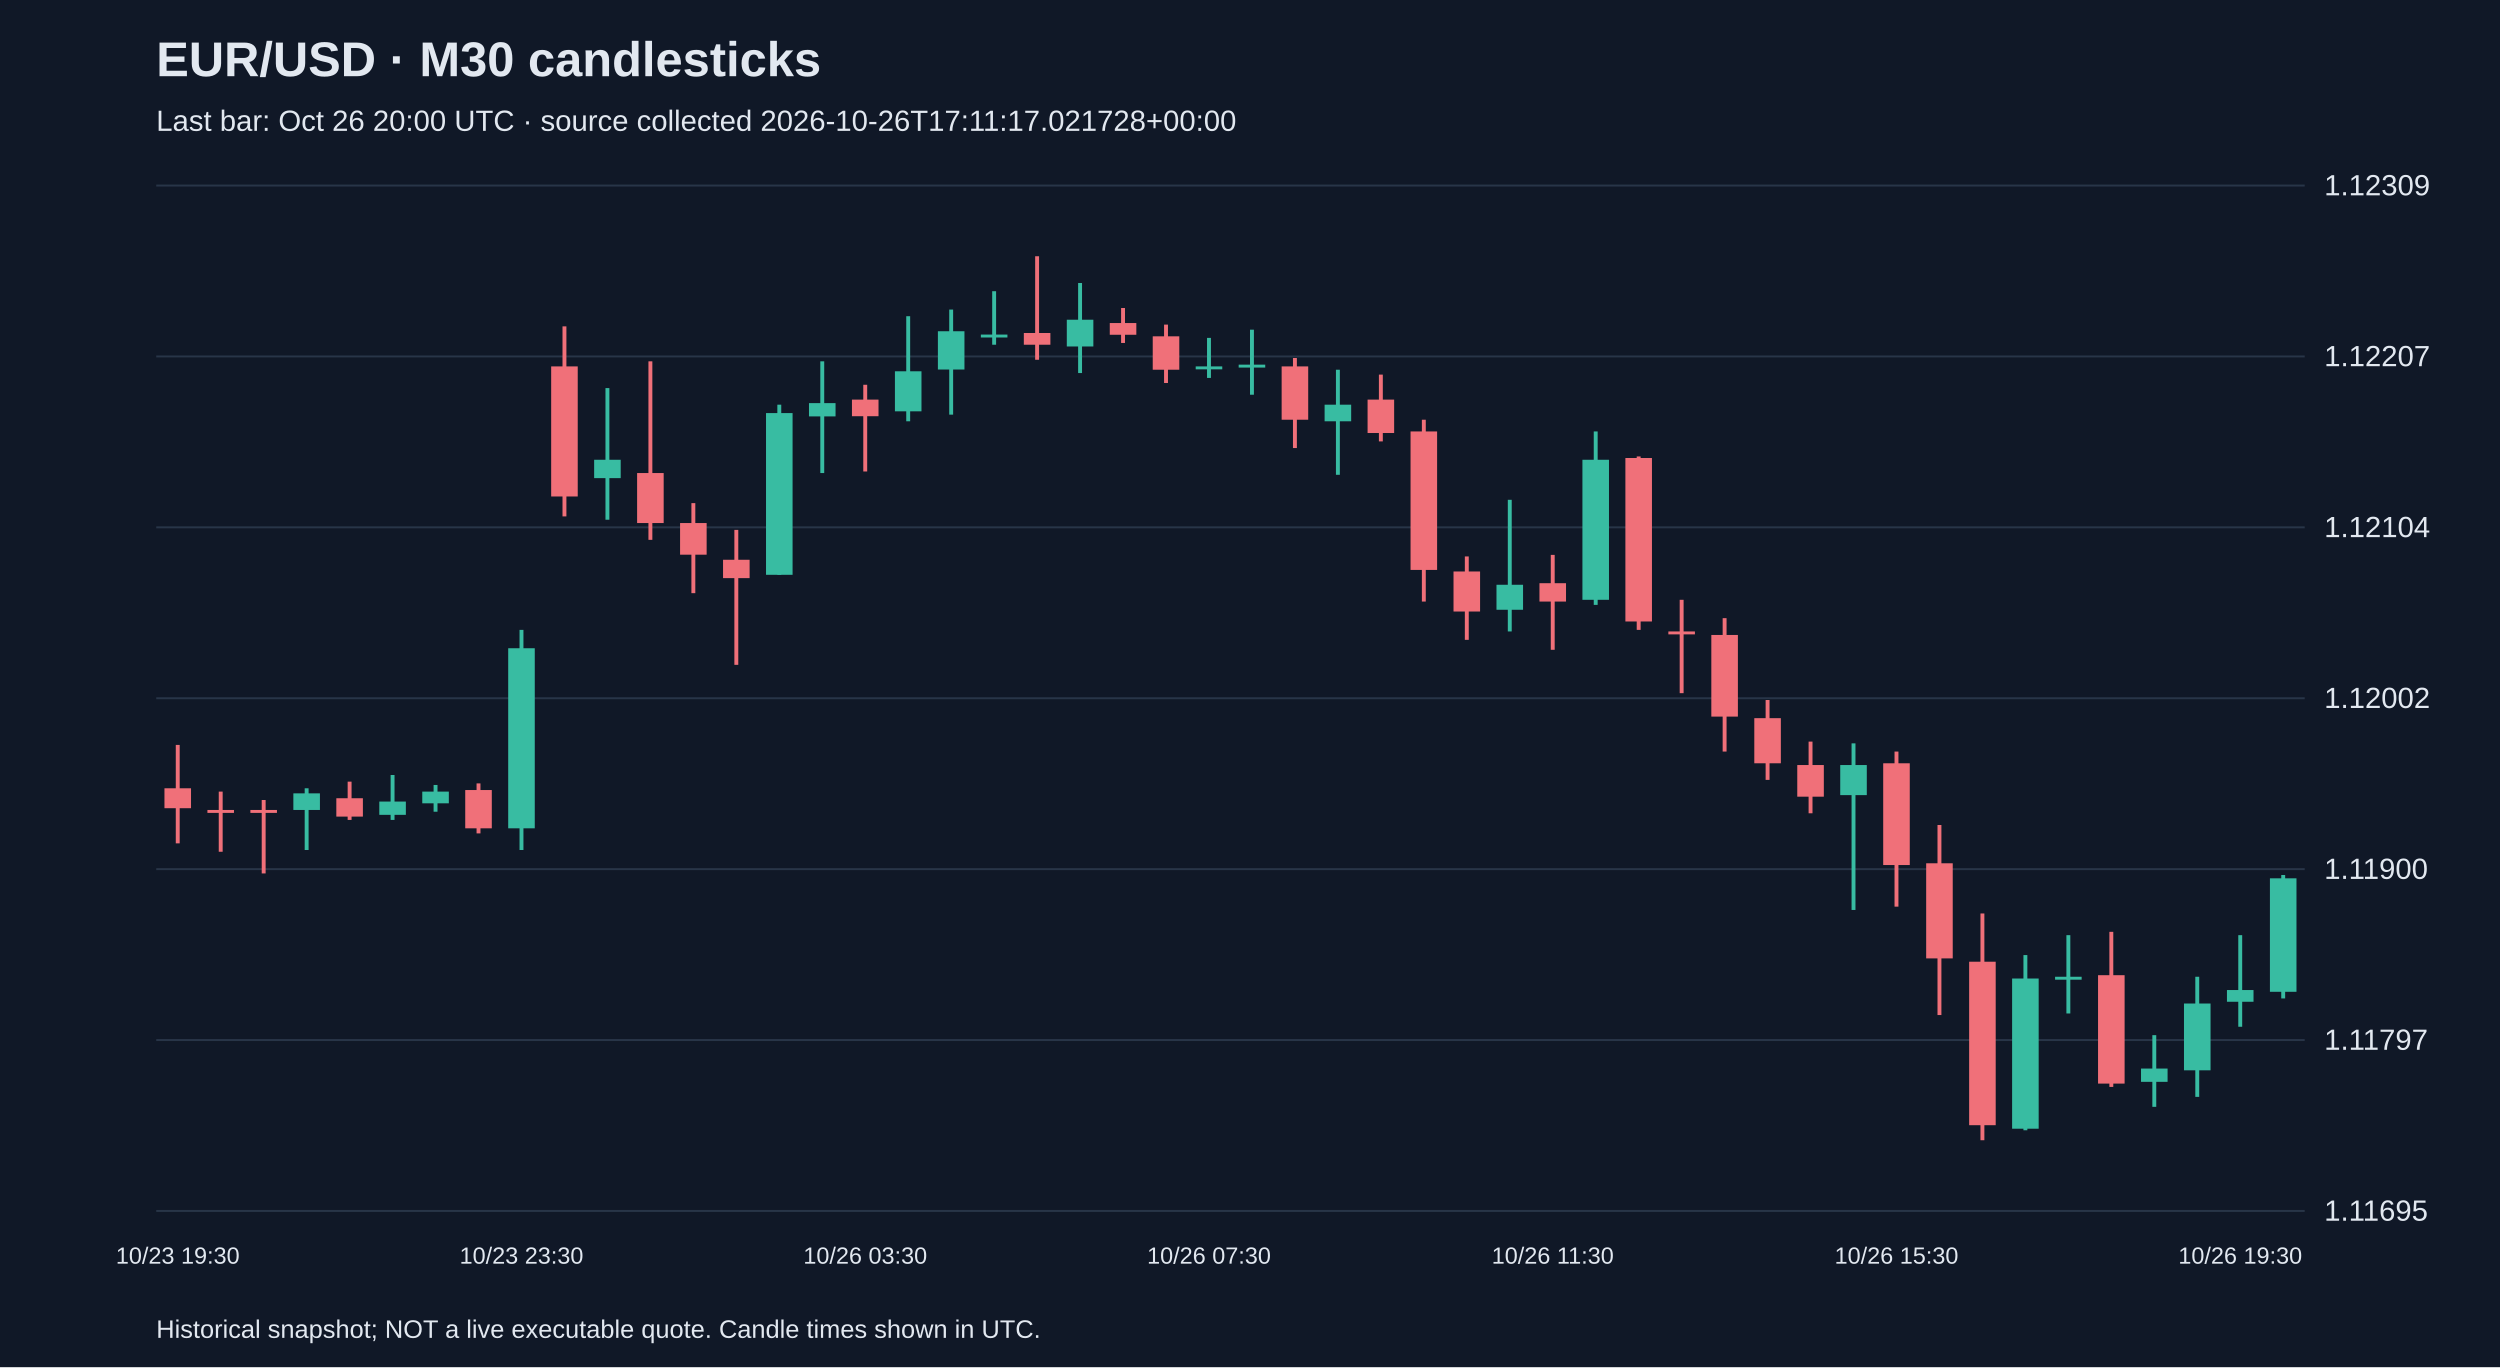
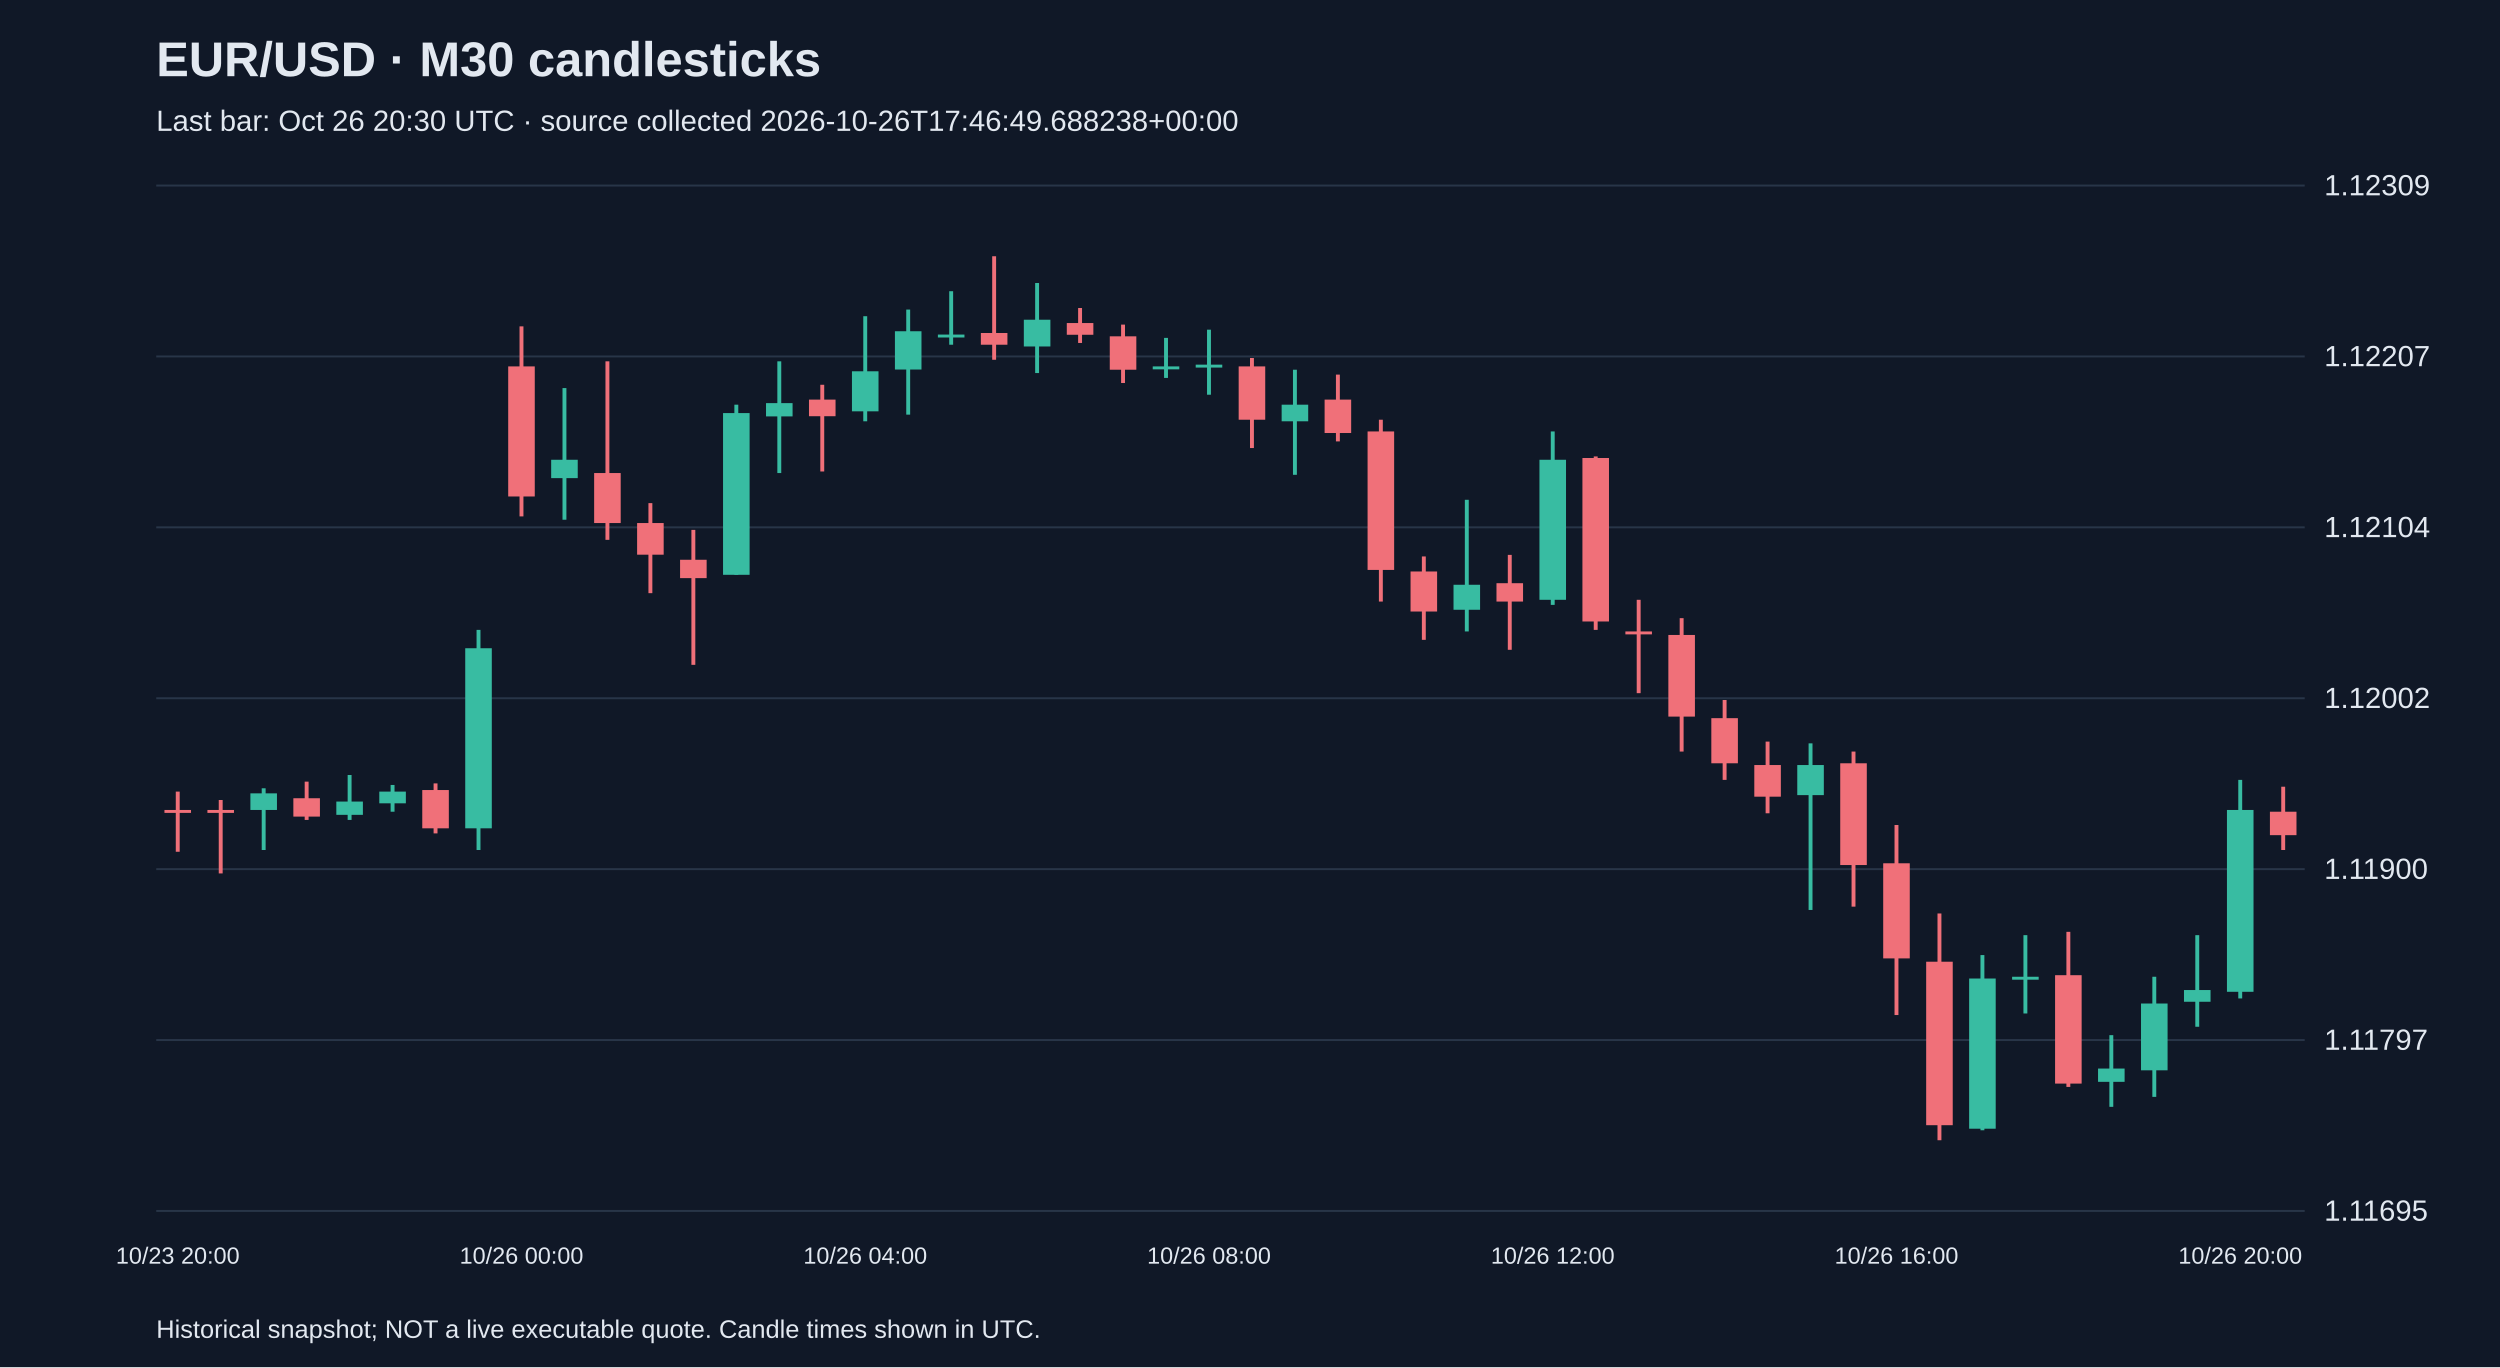
<svg xmlns="http://www.w3.org/2000/svg" viewBox="0 0 1280 700">
  <rect width="100%" height="100%" fill="#101827" />
  <style>text{font-family:Arial,sans-serif;fill:#e2e8f0}</style>
  <text x="80" y="39" font-size="25" font-weight="bold">EUR/USD · M30 candlesticks</text>
-   <text x="80" y="67" font-size="15" fill="#a6b1c5">Last bar: Oct 26 20:00 UTC · source collected 2026-10-26T17:11:17.021728+00:00</text>
+   <text x="80" y="67" font-size="15" fill="#a6b1c5">Last bar: Oct 26 20:30 UTC · source collected 2026-10-26T17:46:49.688238+00:00</text>
  <line x1="80" y1="620.0" x2="1180" y2="620.0" stroke="#283548" />
  <text x="1190" y="625.0" font-size="15">1.11695</text>
  <line x1="80" y1="532.5" x2="1180" y2="532.5" stroke="#283548" />
  <text x="1190" y="537.5" font-size="15">1.11797</text>
  <line x1="80" y1="445.0" x2="1180" y2="445.0" stroke="#283548" />
  <text x="1190" y="450.0" font-size="15">1.11900</text>
  <line x1="80" y1="357.5" x2="1180" y2="357.5" stroke="#283548" />
  <text x="1190" y="362.5" font-size="15">1.12002</text>
  <line x1="80" y1="270.0" x2="1180" y2="270.0" stroke="#283548" />
  <text x="1190" y="275.0" font-size="15">1.12104</text>
  <line x1="80" y1="182.5" x2="1180" y2="182.5" stroke="#283548" />
  <text x="1190" y="187.5" font-size="15">1.12207</text>
  <line x1="80" y1="95.0" x2="1180" y2="95.0" stroke="#283548" />
  <text x="1190" y="100.0" font-size="15">1.12309</text>
-   <line x1="91.0" y1="381.4" x2="91.0" y2="431.8" stroke="#f07079" stroke-width="2" />
-   <rect x="84.2" y="403.6" width="13.6" height="10.2" fill="#f07079" />
-   <text x="91.0" y="647" text-anchor="middle" font-size="12">10/23 19:30</text>
-   <line x1="113.0" y1="405.3" x2="113.0" y2="436.1" stroke="#f07079" stroke-width="2" />
+   <line x1="91.0" y1="405.3" x2="91.0" y2="436.1" stroke="#f07079" stroke-width="2" />
+   <rect x="84.2" y="414.7" width="13.6" height="1.5" fill="#f07079" />
+   <text x="91.0" y="647" text-anchor="middle" font-size="12">10/23 20:00</text>
+   <line x1="113.0" y1="409.6" x2="113.0" y2="447.2" stroke="#f07079" stroke-width="2" />
  <rect x="106.2" y="414.7" width="13.6" height="1.5" fill="#f07079" />
-   <line x1="135.0" y1="409.6" x2="135.0" y2="447.2" stroke="#f07079" stroke-width="2" />
-   <rect x="128.2" y="414.7" width="13.6" height="1.5" fill="#f07079" />
-   <line x1="157.0" y1="403.6" x2="157.0" y2="435.2" stroke="#38bca2" stroke-width="2" />
-   <rect x="150.2" y="406.2" width="13.6" height="8.5" fill="#38bca2" />
-   <line x1="179.0" y1="400.2" x2="179.0" y2="419.8" stroke="#f07079" stroke-width="2" />
-   <rect x="172.2" y="408.7" width="13.6" height="9.4" fill="#f07079" />
-   <line x1="201.0" y1="396.8" x2="201.0" y2="419.8" stroke="#38bca2" stroke-width="2" />
-   <rect x="194.2" y="410.4" width="13.6" height="6.8" fill="#38bca2" />
-   <line x1="223.0" y1="401.9" x2="223.0" y2="415.6" stroke="#38bca2" stroke-width="2" />
-   <rect x="216.2" y="405.3" width="13.6" height="6.0" fill="#38bca2" />
-   <line x1="245.0" y1="401.1" x2="245.0" y2="426.7" stroke="#f07079" stroke-width="2" />
-   <rect x="238.2" y="404.5" width="13.6" height="19.6" fill="#f07079" />
-   <line x1="267.0" y1="322.5" x2="267.0" y2="435.2" stroke="#38bca2" stroke-width="2" />
-   <rect x="260.2" y="331.9" width="13.6" height="92.2" fill="#38bca2" />
-   <text x="267.0" y="647" text-anchor="middle" font-size="12">10/23 23:30</text>
-   <line x1="289.0" y1="167.1" x2="289.0" y2="264.4" stroke="#f07079" stroke-width="2" />
-   <rect x="282.2" y="187.6" width="13.6" height="66.6" fill="#f07079" />
-   <line x1="311.0" y1="198.7" x2="311.0" y2="266.1" stroke="#38bca2" stroke-width="2" />
-   <rect x="304.2" y="235.4" width="13.6" height="9.4" fill="#38bca2" />
-   <line x1="333.0" y1="185.0" x2="333.0" y2="276.4" stroke="#f07079" stroke-width="2" />
-   <rect x="326.2" y="242.2" width="13.6" height="25.6" fill="#f07079" />
-   <line x1="355.0" y1="257.6" x2="355.0" y2="303.7" stroke="#f07079" stroke-width="2" />
-   <rect x="348.2" y="267.8" width="13.6" height="16.2" fill="#f07079" />
-   <line x1="377.0" y1="271.3" x2="377.0" y2="340.4" stroke="#f07079" stroke-width="2" />
-   <rect x="370.2" y="286.6" width="13.6" height="9.4" fill="#f07079" />
-   <line x1="399.0" y1="207.2" x2="399.0" y2="294.3" stroke="#38bca2" stroke-width="2" />
-   <rect x="392.2" y="211.5" width="13.6" height="82.8" fill="#38bca2" />
-   <line x1="421.0" y1="185.0" x2="421.0" y2="242.2" stroke="#38bca2" stroke-width="2" />
-   <rect x="414.2" y="206.4" width="13.6" height="6.8" fill="#38bca2" />
-   <line x1="443.0" y1="197.0" x2="443.0" y2="241.4" stroke="#f07079" stroke-width="2" />
-   <rect x="436.2" y="204.6" width="13.6" height="8.5" fill="#f07079" />
-   <text x="443.0" y="647" text-anchor="middle" font-size="12">10/26 03:30</text>
-   <line x1="465.0" y1="161.9" x2="465.0" y2="215.7" stroke="#38bca2" stroke-width="2" />
-   <rect x="458.2" y="190.1" width="13.6" height="20.5" fill="#38bca2" />
-   <line x1="487.0" y1="158.5" x2="487.0" y2="212.3" stroke="#38bca2" stroke-width="2" />
-   <rect x="480.2" y="169.6" width="13.6" height="19.6" fill="#38bca2" />
-   <line x1="509.0" y1="149.1" x2="509.0" y2="176.5" stroke="#38bca2" stroke-width="2" />
-   <rect x="502.2" y="171.3" width="13.6" height="1.5" fill="#38bca2" />
-   <line x1="531.0" y1="131.2" x2="531.0" y2="184.2" stroke="#f07079" stroke-width="2" />
-   <rect x="524.2" y="170.5" width="13.6" height="6.0" fill="#f07079" />
-   <line x1="553.0" y1="144.9" x2="553.0" y2="191.0" stroke="#38bca2" stroke-width="2" />
-   <rect x="546.2" y="163.7" width="13.6" height="13.7" fill="#38bca2" />
-   <line x1="575.0" y1="157.7" x2="575.0" y2="175.6" stroke="#f07079" stroke-width="2" />
-   <rect x="568.2" y="165.4" width="13.6" height="6.0" fill="#f07079" />
-   <line x1="597.0" y1="166.2" x2="597.0" y2="196.1" stroke="#f07079" stroke-width="2" />
-   <rect x="590.2" y="172.2" width="13.6" height="17.1" fill="#f07079" />
-   <line x1="619.0" y1="173.0" x2="619.0" y2="193.5" stroke="#38bca2" stroke-width="2" />
-   <rect x="612.2" y="187.6" width="13.6" height="1.5" fill="#38bca2" />
-   <text x="619.0" y="647" text-anchor="middle" font-size="12">10/26 07:30</text>
-   <line x1="641.0" y1="168.8" x2="641.0" y2="202.1" stroke="#38bca2" stroke-width="2" />
-   <rect x="634.2" y="186.7" width="13.6" height="1.5" fill="#38bca2" />
-   <line x1="663.0" y1="183.3" x2="663.0" y2="229.4" stroke="#f07079" stroke-width="2" />
-   <rect x="656.2" y="187.6" width="13.6" height="27.3" fill="#f07079" />
-   <line x1="685.0" y1="189.3" x2="685.0" y2="243.1" stroke="#38bca2" stroke-width="2" />
-   <rect x="678.2" y="207.2" width="13.6" height="8.5" fill="#38bca2" />
-   <line x1="707.0" y1="191.8" x2="707.0" y2="226.0" stroke="#f07079" stroke-width="2" />
-   <rect x="700.2" y="204.6" width="13.6" height="17.1" fill="#f07079" />
-   <line x1="729.0" y1="214.9" x2="729.0" y2="308.0" stroke="#f07079" stroke-width="2" />
-   <rect x="722.2" y="220.9" width="13.6" height="70.9" fill="#f07079" />
-   <line x1="751.0" y1="284.9" x2="751.0" y2="327.6" stroke="#f07079" stroke-width="2" />
-   <rect x="744.2" y="292.6" width="13.6" height="20.5" fill="#f07079" />
-   <line x1="773.0" y1="255.9" x2="773.0" y2="323.3" stroke="#38bca2" stroke-width="2" />
-   <rect x="766.2" y="299.4" width="13.6" height="12.8" fill="#38bca2" />
-   <line x1="795.0" y1="284.1" x2="795.0" y2="332.7" stroke="#f07079" stroke-width="2" />
-   <rect x="788.2" y="298.6" width="13.6" height="9.4" fill="#f07079" />
-   <text x="795.0" y="647" text-anchor="middle" font-size="12">10/26 11:30</text>
-   <line x1="817.0" y1="220.9" x2="817.0" y2="309.7" stroke="#38bca2" stroke-width="2" />
-   <rect x="810.2" y="235.4" width="13.6" height="71.7" fill="#38bca2" />
-   <line x1="839.0" y1="233.7" x2="839.0" y2="322.5" stroke="#f07079" stroke-width="2" />
-   <rect x="832.2" y="234.5" width="13.6" height="83.7" fill="#f07079" />
-   <line x1="861.0" y1="307.1" x2="861.0" y2="354.9" stroke="#f07079" stroke-width="2" />
-   <rect x="854.2" y="323.3" width="13.6" height="1.5" fill="#f07079" />
-   <line x1="883.0" y1="316.5" x2="883.0" y2="384.8" stroke="#f07079" stroke-width="2" />
-   <rect x="876.2" y="325.1" width="13.6" height="41.8" fill="#f07079" />
-   <line x1="905.0" y1="358.4" x2="905.0" y2="399.3" stroke="#f07079" stroke-width="2" />
-   <rect x="898.2" y="367.7" width="13.6" height="23.1" fill="#f07079" />
-   <line x1="927.0" y1="379.7" x2="927.0" y2="416.4" stroke="#f07079" stroke-width="2" />
-   <rect x="920.2" y="391.7" width="13.6" height="16.2" fill="#f07079" />
-   <line x1="949.0" y1="380.6" x2="949.0" y2="465.9" stroke="#38bca2" stroke-width="2" />
-   <rect x="942.2" y="391.7" width="13.6" height="15.4" fill="#38bca2" />
-   <line x1="971.0" y1="384.8" x2="971.0" y2="464.2" stroke="#f07079" stroke-width="2" />
-   <rect x="964.2" y="390.8" width="13.6" height="52.1" fill="#f07079" />
-   <text x="971.0" y="647" text-anchor="middle" font-size="12">10/26 15:30</text>
-   <line x1="993.0" y1="422.4" x2="993.0" y2="519.7" stroke="#f07079" stroke-width="2" />
-   <rect x="986.2" y="442.0" width="13.6" height="48.7" fill="#f07079" />
-   <line x1="1015.0" y1="467.7" x2="1015.0" y2="583.8" stroke="#f07079" stroke-width="2" />
-   <rect x="1008.2" y="492.4" width="13.6" height="83.7" fill="#f07079" />
-   <line x1="1037.0" y1="489.0" x2="1037.0" y2="578.7" stroke="#38bca2" stroke-width="2" />
-   <rect x="1030.2" y="501.0" width="13.6" height="76.9" fill="#38bca2" />
-   <line x1="1059.0" y1="478.8" x2="1059.0" y2="518.9" stroke="#38bca2" stroke-width="2" />
-   <rect x="1052.2" y="500.1" width="13.6" height="1.5" fill="#38bca2" />
-   <line x1="1081.0" y1="477.1" x2="1081.0" y2="556.5" stroke="#f07079" stroke-width="2" />
-   <rect x="1074.2" y="499.3" width="13.6" height="55.5" fill="#f07079" />
-   <line x1="1103.0" y1="530.0" x2="1103.0" y2="566.7" stroke="#38bca2" stroke-width="2" />
-   <rect x="1096.2" y="547.1" width="13.6" height="6.8" fill="#38bca2" />
-   <line x1="1125.0" y1="500.1" x2="1125.0" y2="561.6" stroke="#38bca2" stroke-width="2" />
-   <rect x="1118.2" y="513.8" width="13.6" height="34.2" fill="#38bca2" />
-   <line x1="1147.0" y1="478.8" x2="1147.0" y2="525.7" stroke="#38bca2" stroke-width="2" />
-   <rect x="1140.2" y="506.9" width="13.6" height="6.0" fill="#38bca2" />
-   <text x="1147.0" y="647" text-anchor="middle" font-size="12">10/26 19:30</text>
-   <line x1="1169.0" y1="448.0" x2="1169.0" y2="511.2" stroke="#38bca2" stroke-width="2" />
-   <rect x="1162.2" y="449.7" width="13.6" height="58.1" fill="#38bca2" />
+   <line x1="135.0" y1="403.6" x2="135.0" y2="435.2" stroke="#38bca2" stroke-width="2" />
+   <rect x="128.2" y="406.2" width="13.6" height="8.5" fill="#38bca2" />
+   <line x1="157.0" y1="400.2" x2="157.0" y2="419.8" stroke="#f07079" stroke-width="2" />
+   <rect x="150.2" y="408.7" width="13.6" height="9.4" fill="#f07079" />
+   <line x1="179.0" y1="396.8" x2="179.0" y2="419.8" stroke="#38bca2" stroke-width="2" />
+   <rect x="172.2" y="410.4" width="13.6" height="6.8" fill="#38bca2" />
+   <line x1="201.0" y1="401.9" x2="201.0" y2="415.6" stroke="#38bca2" stroke-width="2" />
+   <rect x="194.2" y="405.3" width="13.6" height="6.0" fill="#38bca2" />
+   <line x1="223.0" y1="401.1" x2="223.0" y2="426.7" stroke="#f07079" stroke-width="2" />
+   <rect x="216.2" y="404.5" width="13.6" height="19.6" fill="#f07079" />
+   <line x1="245.0" y1="322.5" x2="245.0" y2="435.2" stroke="#38bca2" stroke-width="2" />
+   <rect x="238.2" y="331.9" width="13.6" height="92.2" fill="#38bca2" />
+   <line x1="267.0" y1="167.1" x2="267.0" y2="264.4" stroke="#f07079" stroke-width="2" />
+   <rect x="260.2" y="187.6" width="13.6" height="66.6" fill="#f07079" />
+   <text x="267.0" y="647" text-anchor="middle" font-size="12">10/26 00:00</text>
+   <line x1="289.0" y1="198.7" x2="289.0" y2="266.1" stroke="#38bca2" stroke-width="2" />
+   <rect x="282.2" y="235.4" width="13.6" height="9.4" fill="#38bca2" />
+   <line x1="311.0" y1="185.0" x2="311.0" y2="276.4" stroke="#f07079" stroke-width="2" />
+   <rect x="304.2" y="242.2" width="13.6" height="25.6" fill="#f07079" />
+   <line x1="333.0" y1="257.6" x2="333.0" y2="303.7" stroke="#f07079" stroke-width="2" />
+   <rect x="326.2" y="267.8" width="13.6" height="16.2" fill="#f07079" />
+   <line x1="355.0" y1="271.3" x2="355.0" y2="340.4" stroke="#f07079" stroke-width="2" />
+   <rect x="348.2" y="286.6" width="13.6" height="9.4" fill="#f07079" />
+   <line x1="377.0" y1="207.2" x2="377.0" y2="294.3" stroke="#38bca2" stroke-width="2" />
+   <rect x="370.2" y="211.5" width="13.6" height="82.8" fill="#38bca2" />
+   <line x1="399.0" y1="185.0" x2="399.0" y2="242.2" stroke="#38bca2" stroke-width="2" />
+   <rect x="392.2" y="206.4" width="13.6" height="6.8" fill="#38bca2" />
+   <line x1="421.0" y1="197.0" x2="421.0" y2="241.4" stroke="#f07079" stroke-width="2" />
+   <rect x="414.2" y="204.6" width="13.6" height="8.5" fill="#f07079" />
+   <line x1="443.0" y1="161.9" x2="443.0" y2="215.7" stroke="#38bca2" stroke-width="2" />
+   <rect x="436.2" y="190.1" width="13.6" height="20.5" fill="#38bca2" />
+   <text x="443.0" y="647" text-anchor="middle" font-size="12">10/26 04:00</text>
+   <line x1="465.0" y1="158.5" x2="465.0" y2="212.3" stroke="#38bca2" stroke-width="2" />
+   <rect x="458.2" y="169.6" width="13.6" height="19.6" fill="#38bca2" />
+   <line x1="487.0" y1="149.1" x2="487.0" y2="176.5" stroke="#38bca2" stroke-width="2" />
+   <rect x="480.2" y="171.3" width="13.6" height="1.5" fill="#38bca2" />
+   <line x1="509.0" y1="131.2" x2="509.0" y2="184.2" stroke="#f07079" stroke-width="2" />
+   <rect x="502.2" y="170.5" width="13.6" height="6.0" fill="#f07079" />
+   <line x1="531.0" y1="144.9" x2="531.0" y2="191.0" stroke="#38bca2" stroke-width="2" />
+   <rect x="524.2" y="163.7" width="13.6" height="13.7" fill="#38bca2" />
+   <line x1="553.0" y1="157.7" x2="553.0" y2="175.6" stroke="#f07079" stroke-width="2" />
+   <rect x="546.2" y="165.4" width="13.6" height="6.0" fill="#f07079" />
+   <line x1="575.0" y1="166.2" x2="575.0" y2="196.1" stroke="#f07079" stroke-width="2" />
+   <rect x="568.2" y="172.2" width="13.6" height="17.1" fill="#f07079" />
+   <line x1="597.0" y1="173.0" x2="597.0" y2="193.5" stroke="#38bca2" stroke-width="2" />
+   <rect x="590.2" y="187.6" width="13.6" height="1.5" fill="#38bca2" />
+   <line x1="619.0" y1="168.8" x2="619.0" y2="202.1" stroke="#38bca2" stroke-width="2" />
+   <rect x="612.2" y="186.7" width="13.6" height="1.5" fill="#38bca2" />
+   <text x="619.0" y="647" text-anchor="middle" font-size="12">10/26 08:00</text>
+   <line x1="641.0" y1="183.3" x2="641.0" y2="229.4" stroke="#f07079" stroke-width="2" />
+   <rect x="634.2" y="187.6" width="13.6" height="27.3" fill="#f07079" />
+   <line x1="663.0" y1="189.3" x2="663.0" y2="243.1" stroke="#38bca2" stroke-width="2" />
+   <rect x="656.2" y="207.2" width="13.6" height="8.5" fill="#38bca2" />
+   <line x1="685.0" y1="191.8" x2="685.0" y2="226.0" stroke="#f07079" stroke-width="2" />
+   <rect x="678.2" y="204.6" width="13.6" height="17.1" fill="#f07079" />
+   <line x1="707.0" y1="214.9" x2="707.0" y2="308.0" stroke="#f07079" stroke-width="2" />
+   <rect x="700.2" y="220.9" width="13.6" height="70.9" fill="#f07079" />
+   <line x1="729.0" y1="284.9" x2="729.0" y2="327.6" stroke="#f07079" stroke-width="2" />
+   <rect x="722.2" y="292.6" width="13.6" height="20.5" fill="#f07079" />
+   <line x1="751.0" y1="255.9" x2="751.0" y2="323.3" stroke="#38bca2" stroke-width="2" />
+   <rect x="744.2" y="299.4" width="13.6" height="12.8" fill="#38bca2" />
+   <line x1="773.0" y1="284.1" x2="773.0" y2="332.7" stroke="#f07079" stroke-width="2" />
+   <rect x="766.2" y="298.6" width="13.6" height="9.4" fill="#f07079" />
+   <line x1="795.0" y1="220.9" x2="795.0" y2="309.7" stroke="#38bca2" stroke-width="2" />
+   <rect x="788.2" y="235.4" width="13.6" height="71.7" fill="#38bca2" />
+   <text x="795.0" y="647" text-anchor="middle" font-size="12">10/26 12:00</text>
+   <line x1="817.0" y1="233.7" x2="817.0" y2="322.5" stroke="#f07079" stroke-width="2" />
+   <rect x="810.2" y="234.5" width="13.6" height="83.7" fill="#f07079" />
+   <line x1="839.0" y1="307.1" x2="839.0" y2="354.9" stroke="#f07079" stroke-width="2" />
+   <rect x="832.2" y="323.3" width="13.6" height="1.5" fill="#f07079" />
+   <line x1="861.0" y1="316.5" x2="861.0" y2="384.8" stroke="#f07079" stroke-width="2" />
+   <rect x="854.2" y="325.1" width="13.6" height="41.8" fill="#f07079" />
+   <line x1="883.0" y1="358.4" x2="883.0" y2="399.3" stroke="#f07079" stroke-width="2" />
+   <rect x="876.2" y="367.7" width="13.6" height="23.1" fill="#f07079" />
+   <line x1="905.0" y1="379.7" x2="905.0" y2="416.4" stroke="#f07079" stroke-width="2" />
+   <rect x="898.2" y="391.7" width="13.6" height="16.2" fill="#f07079" />
+   <line x1="927.0" y1="380.6" x2="927.0" y2="465.9" stroke="#38bca2" stroke-width="2" />
+   <rect x="920.2" y="391.7" width="13.6" height="15.4" fill="#38bca2" />
+   <line x1="949.0" y1="384.8" x2="949.0" y2="464.2" stroke="#f07079" stroke-width="2" />
+   <rect x="942.2" y="390.8" width="13.6" height="52.1" fill="#f07079" />
+   <line x1="971.0" y1="422.4" x2="971.0" y2="519.7" stroke="#f07079" stroke-width="2" />
+   <rect x="964.2" y="442.0" width="13.6" height="48.7" fill="#f07079" />
+   <text x="971.0" y="647" text-anchor="middle" font-size="12">10/26 16:00</text>
+   <line x1="993.0" y1="467.7" x2="993.0" y2="583.8" stroke="#f07079" stroke-width="2" />
+   <rect x="986.2" y="492.4" width="13.6" height="83.7" fill="#f07079" />
+   <line x1="1015.0" y1="489.0" x2="1015.0" y2="578.7" stroke="#38bca2" stroke-width="2" />
+   <rect x="1008.2" y="501.0" width="13.6" height="76.9" fill="#38bca2" />
+   <line x1="1037.0" y1="478.8" x2="1037.0" y2="518.9" stroke="#38bca2" stroke-width="2" />
+   <rect x="1030.2" y="500.1" width="13.6" height="1.5" fill="#38bca2" />
+   <line x1="1059.0" y1="477.1" x2="1059.0" y2="556.5" stroke="#f07079" stroke-width="2" />
+   <rect x="1052.2" y="499.3" width="13.6" height="55.5" fill="#f07079" />
+   <line x1="1081.0" y1="530.0" x2="1081.0" y2="566.7" stroke="#38bca2" stroke-width="2" />
+   <rect x="1074.2" y="547.1" width="13.6" height="6.8" fill="#38bca2" />
+   <line x1="1103.0" y1="500.1" x2="1103.0" y2="561.6" stroke="#38bca2" stroke-width="2" />
+   <rect x="1096.2" y="513.8" width="13.6" height="34.2" fill="#38bca2" />
+   <line x1="1125.0" y1="478.8" x2="1125.0" y2="525.7" stroke="#38bca2" stroke-width="2" />
+   <rect x="1118.2" y="506.9" width="13.6" height="6.0" fill="#38bca2" />
+   <line x1="1147.0" y1="399.3" x2="1147.0" y2="511.2" stroke="#38bca2" stroke-width="2" />
+   <rect x="1140.2" y="414.7" width="13.6" height="93.1" fill="#38bca2" />
+   <text x="1147.0" y="647" text-anchor="middle" font-size="12">10/26 20:00</text>
+   <line x1="1169.0" y1="402.8" x2="1169.0" y2="435.2" stroke="#f07079" stroke-width="2" />
+   <rect x="1162.2" y="415.6" width="13.6" height="12.0" fill="#f07079" />
  <text x="80" y="685" font-size="13">Historical snapshot; NOT a live executable quote. Candle times shown in UTC.</text>
</svg>
